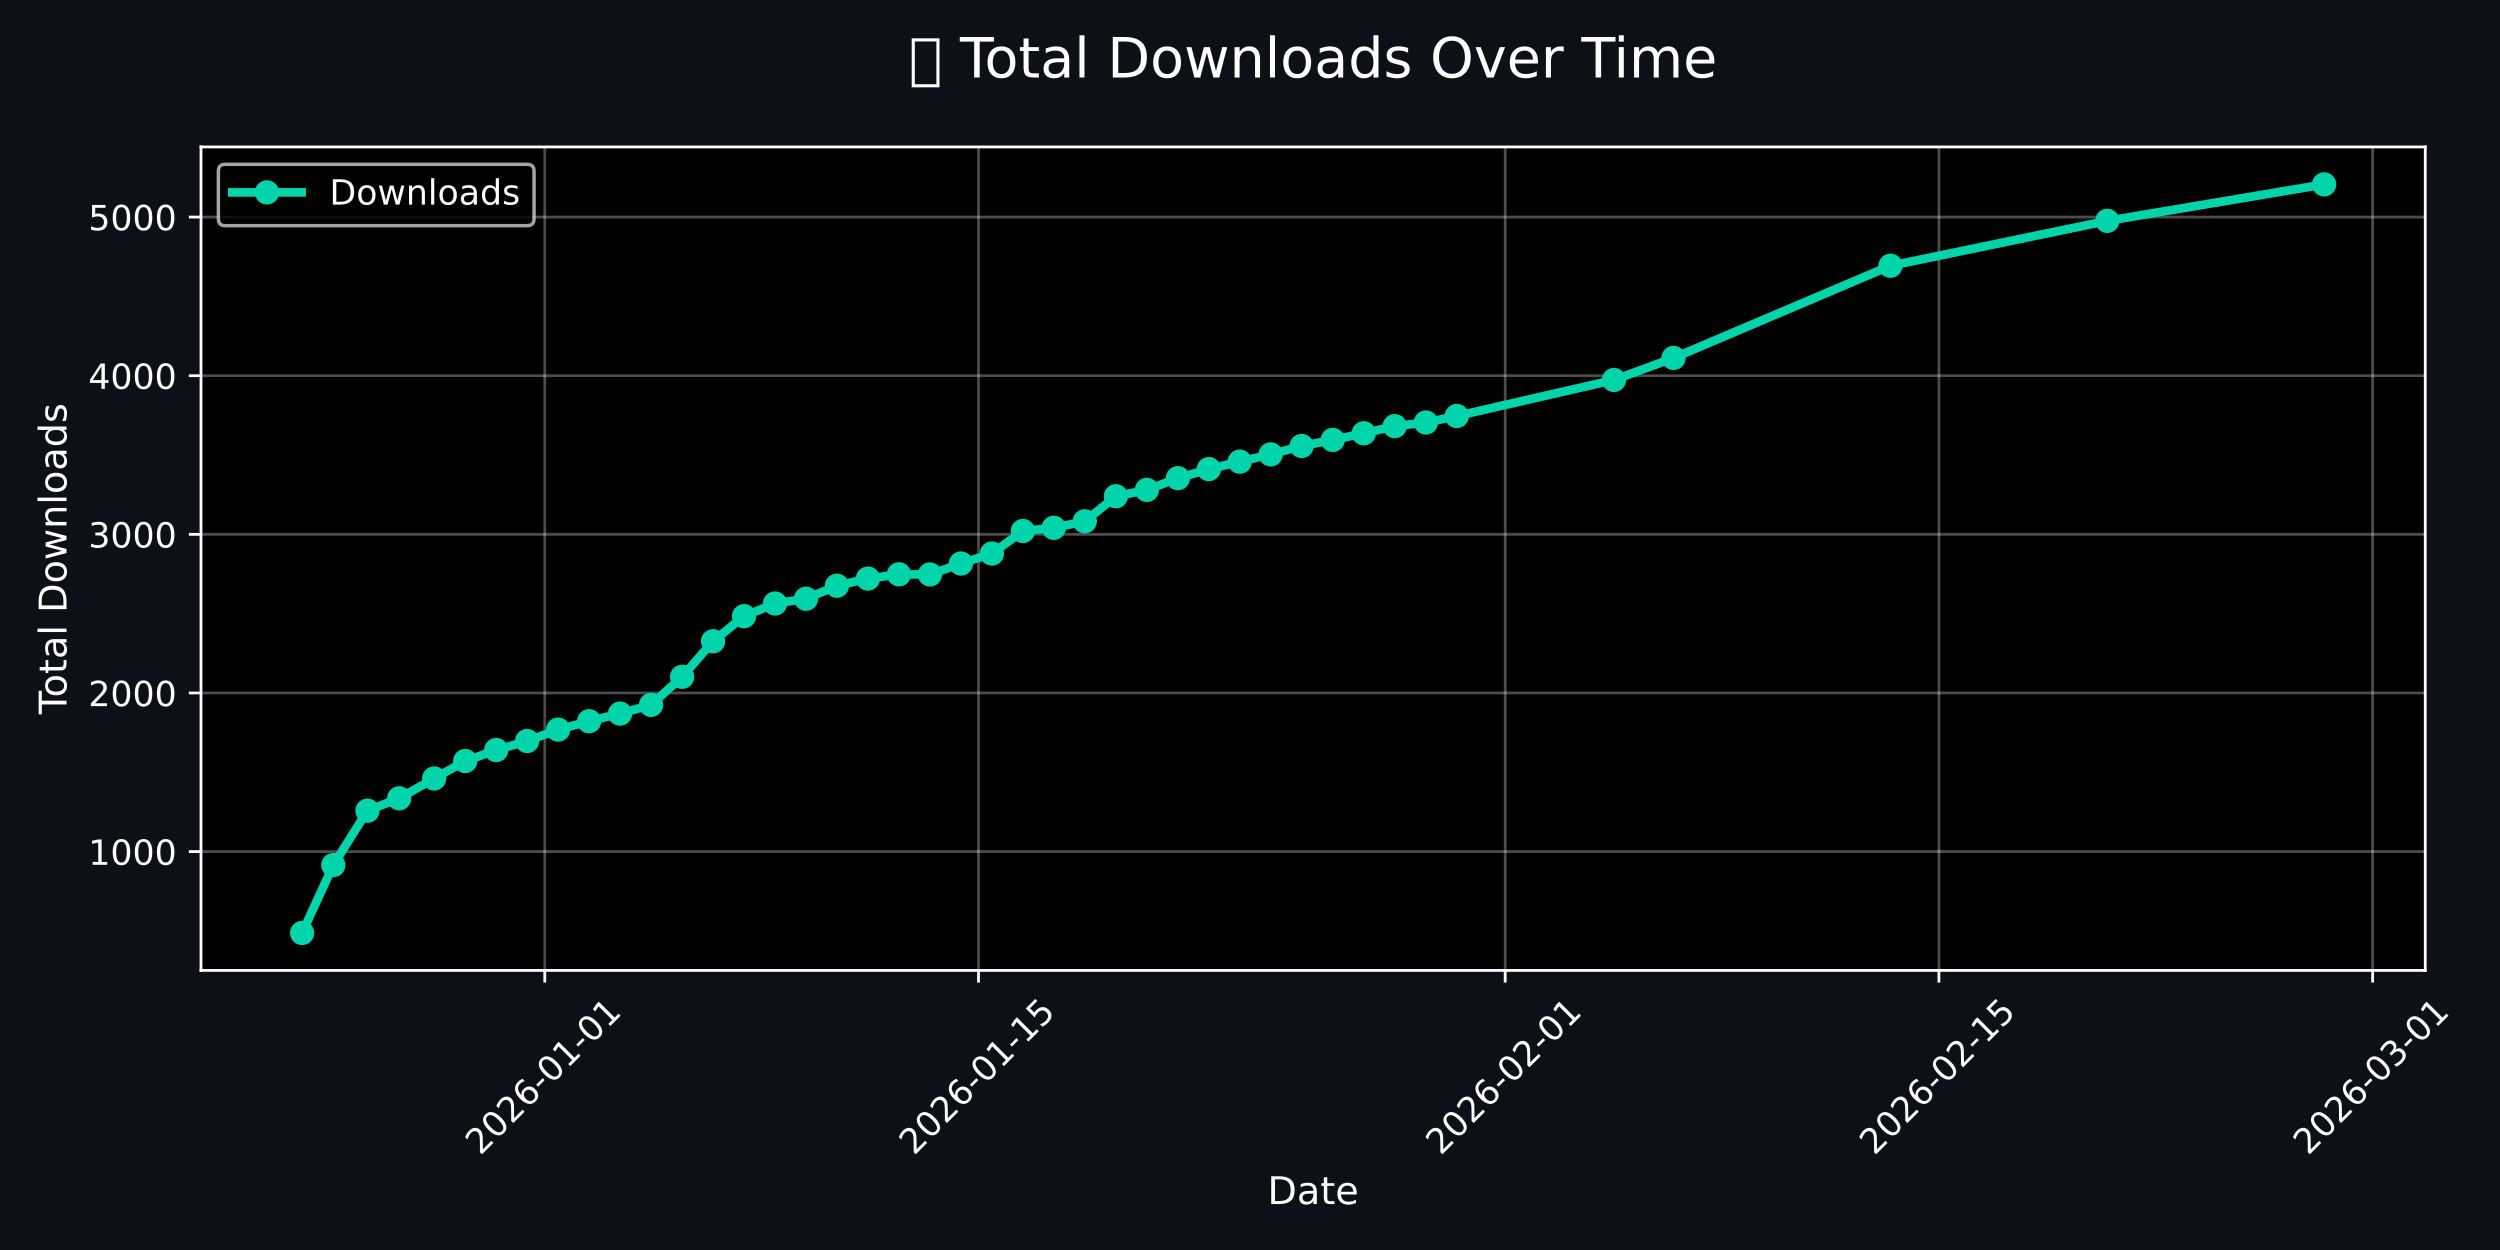
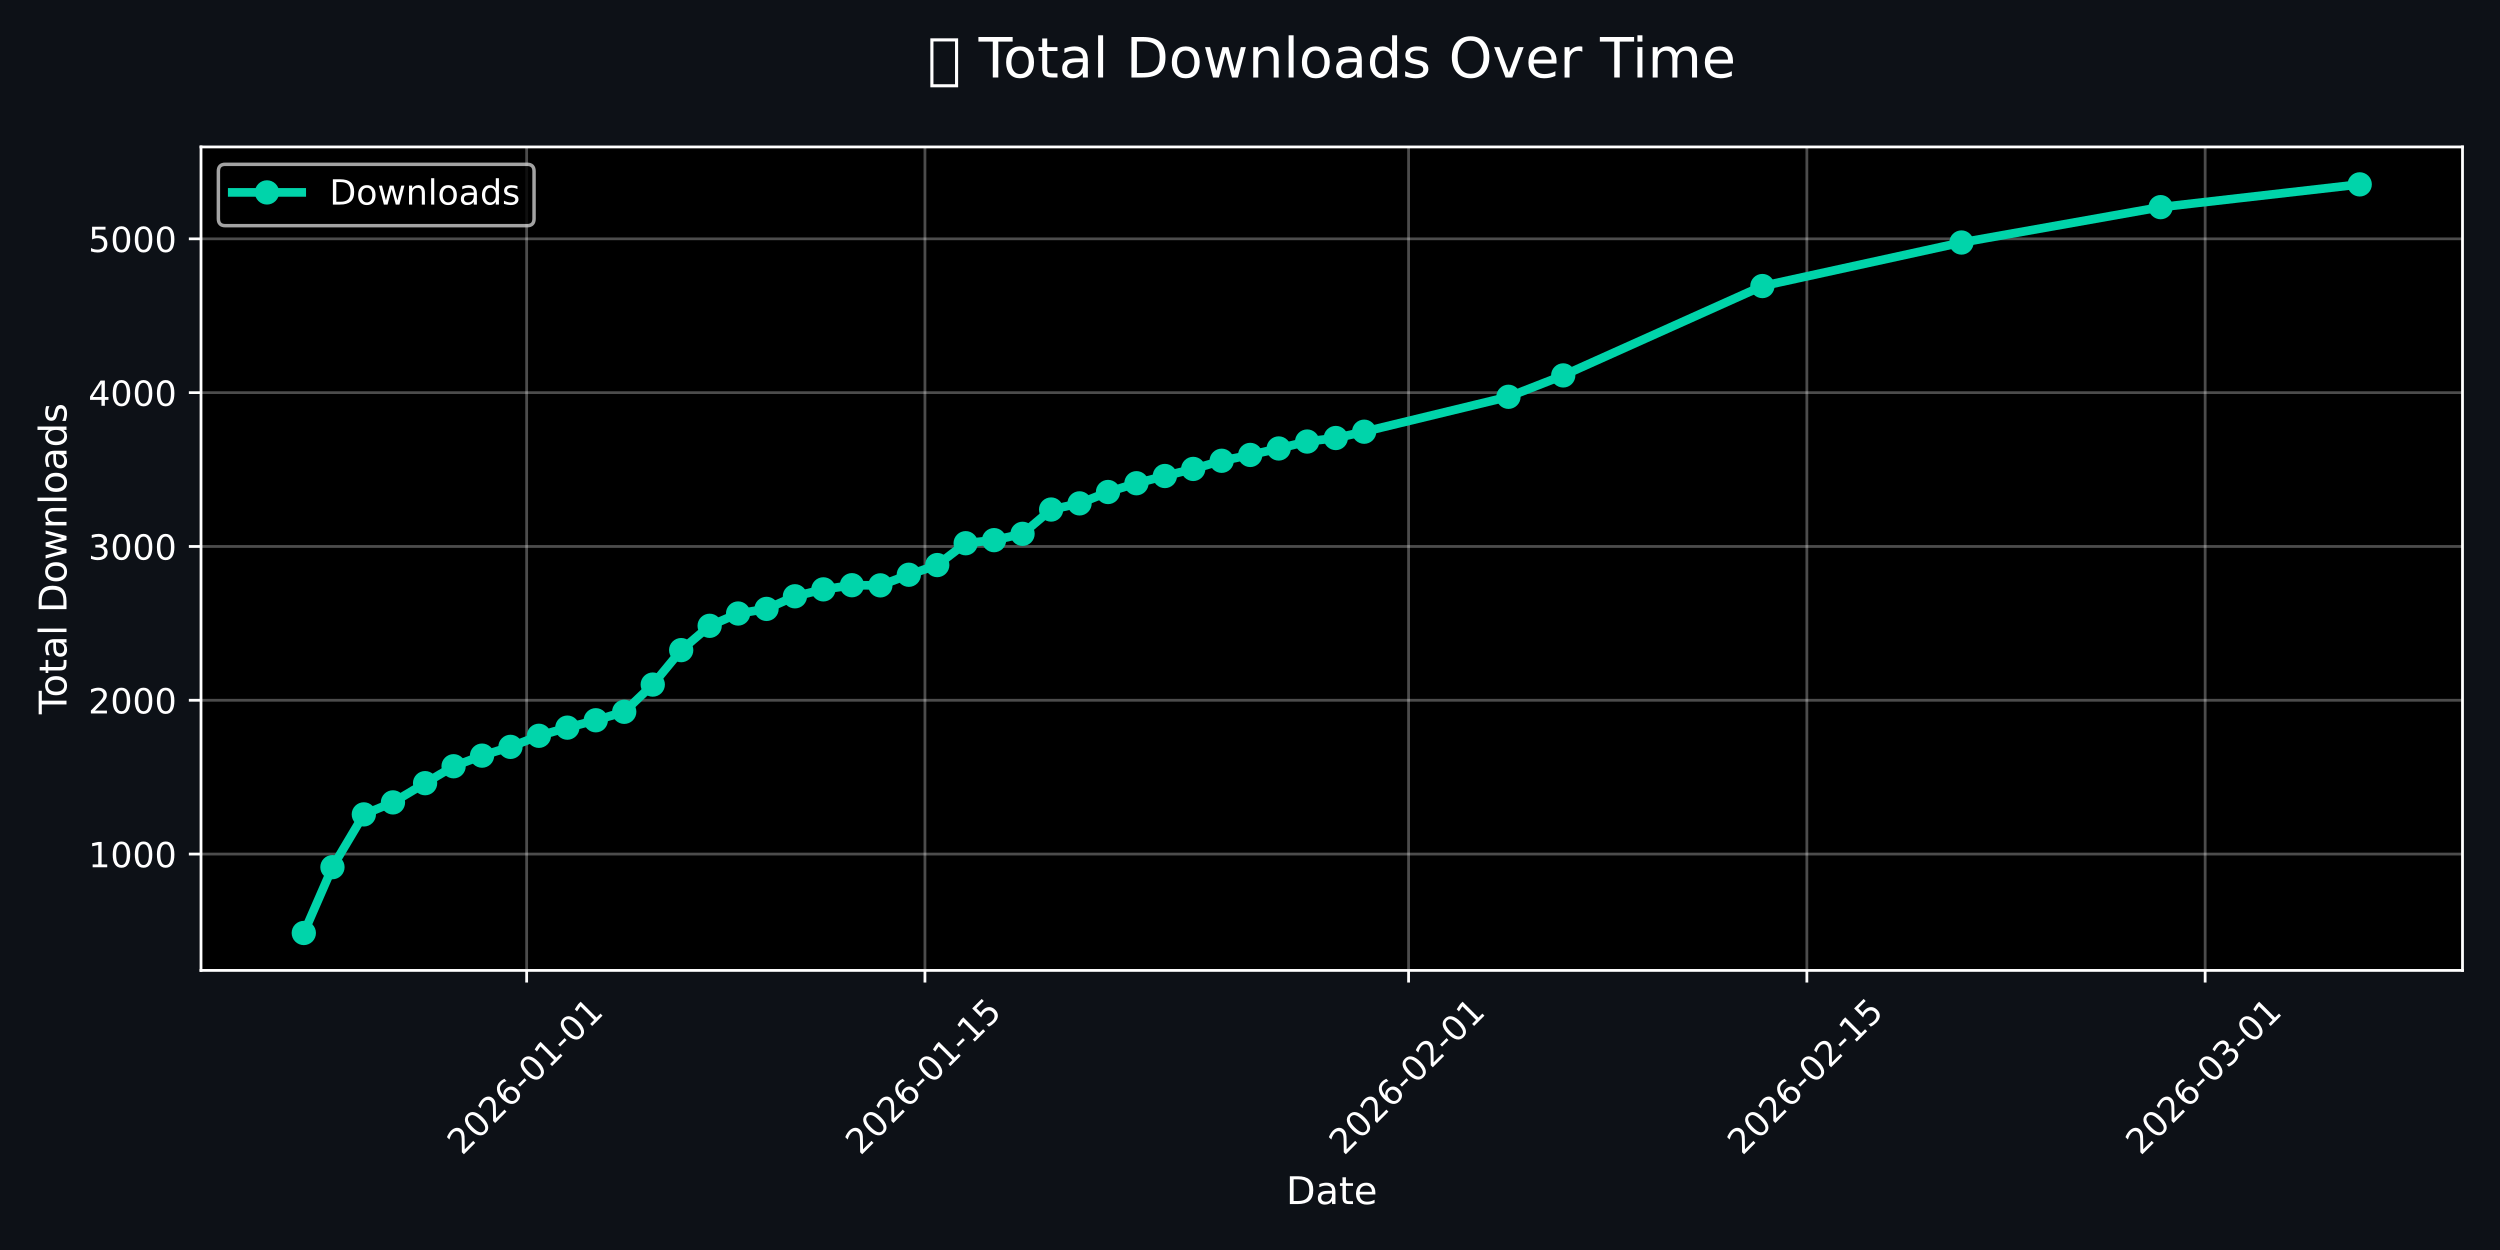
<svg xmlns="http://www.w3.org/2000/svg" xmlns:xlink="http://www.w3.org/1999/xlink" width="720pt" height="360pt" viewBox="0 0 720 360" version="1.1">
  <defs>
    <style type="text/css">*{stroke-linejoin: round; stroke-linecap: butt}</style>
  </defs>
  <g id="figure_1">
    <g id="patch_1">
      <path d="M 0 360  L 720 360  L 720 0  L 0 0  z " style="fill: #0d1117" />
    </g>
    <g id="axes_1">
      <g id="patch_2">
-         <path d="M 57.89 279.479  L 698.47 279.479  L 698.47 42.32  L 57.89 42.32  z " />
+         <path d="M 57.89 279.479  L 709.2 279.479  L 709.2 42.32  L 57.89 42.32  z " />
      </g>
      <g id="matplotlib.axis_1">
        <g id="xtick_1">
          <g id="line2d_1">
-             <path d="M 156.899 279.479  L 156.899 42.32  " clip-path="url(#pe35c371f2a)" style="fill: none; stroke: #ffffff; stroke-opacity: 0.3; stroke-width: 0.8; stroke-linecap: square" />
+             <path d="M 151.676 279.479  L 151.676 42.32  " clip-path="url(#pa7620acac0)" style="fill: none; stroke: #ffffff; stroke-opacity: 0.3; stroke-width: 0.8; stroke-linecap: square" />
          </g>
          <g id="line2d_2">
            <defs>
-               <path id="m2162bae6ae" d="M 0 0  L 0 3.5  " style="stroke: #ffffff; stroke-width: 0.8" />
+               <path id="m3c78e96a6d" d="M 0 0  L 0 3.5  " style="stroke: #ffffff; stroke-width: 0.8" />
            </defs>
            <g>
-               <use xlink:href="#m2162bae6ae" x="156.899" y="279.479" style="fill: #ffffff; stroke: #ffffff; stroke-width: 0.8" />
+               <use xlink:href="#m3c78e96a6d" x="151.676" y="279.479" style="fill: #ffffff; stroke: #ffffff; stroke-width: 0.8" />
            </g>
          </g>
          <g id="text_1">
-             <g style="fill: #ffffff" transform="translate(138.3033 332.9462) rotate(-45) scale(0.1 -0.1)">
+             <g style="fill: #ffffff" transform="translate(133.0804 332.9462) rotate(-45) scale(0.1 -0.1)">
              <defs>
                <path id="DejaVuSans-32" d="M 1228 531  L 3431 531  L 3431 0  L 469 0  L 469 531  Q 828 903 1448 1529  Q 2069 2156 2228 2338  Q 2531 2678 2651 2914  Q 2772 3150 2772 3378  Q 2772 3750 2511 3984  Q 2250 4219 1831 4219  Q 1534 4219 1204 4116  Q 875 4013 500 3803  L 500 4441  Q 881 4594 1212 4672  Q 1544 4750 1819 4750  Q 2544 4750 2975 4387  Q 3406 4025 3406 3419  Q 3406 3131 3298 2873  Q 3191 2616 2906 2266  Q 2828 2175 2409 1742  Q 1991 1309 1228 531  z " transform="scale(0.015625)" />
                <path id="DejaVuSans-30" d="M 2034 4250  Q 1547 4250 1301 3770  Q 1056 3291 1056 2328  Q 1056 1369 1301 889  Q 1547 409 2034 409  Q 2525 409 2770 889  Q 3016 1369 3016 2328  Q 3016 3291 2770 3770  Q 2525 4250 2034 4250  z M 2034 4750  Q 2819 4750 3233 4129  Q 3647 3509 3647 2328  Q 3647 1150 3233 529  Q 2819 -91 2034 -91  Q 1250 -91 836 529  Q 422 1150 422 2328  Q 422 3509 836 4129  Q 1250 4750 2034 4750  z " transform="scale(0.015625)" />
                <path id="DejaVuSans-36" d="M 2113 2584  Q 1688 2584 1439 2293  Q 1191 2003 1191 1497  Q 1191 994 1439 701  Q 1688 409 2113 409  Q 2538 409 2786 701  Q 3034 994 3034 1497  Q 3034 2003 2786 2293  Q 2538 2584 2113 2584  z M 3366 4563  L 3366 3988  Q 3128 4100 2886 4159  Q 2644 4219 2406 4219  Q 1781 4219 1451 3797  Q 1122 3375 1075 2522  Q 1259 2794 1537 2939  Q 1816 3084 2150 3084  Q 2853 3084 3261 2657  Q 3669 2231 3669 1497  Q 3669 778 3244 343  Q 2819 -91 2113 -91  Q 1303 -91 875 529  Q 447 1150 447 2328  Q 447 3434 972 4092  Q 1497 4750 2381 4750  Q 2619 4750 2861 4703  Q 3103 4656 3366 4563  z " transform="scale(0.015625)" />
                <path id="DejaVuSans-2d" d="M 313 2009  L 1997 2009  L 1997 1497  L 313 1497  L 313 2009  z " transform="scale(0.015625)" />
                <path id="DejaVuSans-31" d="M 794 531  L 1825 531  L 1825 4091  L 703 3866  L 703 4441  L 1819 4666  L 2450 4666  L 2450 531  L 3481 531  L 3481 0  L 794 0  L 794 531  z " transform="scale(0.015625)" />
              </defs>
              <use xlink:href="#DejaVuSans-32" />
              <use xlink:href="#DejaVuSans-30" transform="translate(63.62305 0)" />
              <use xlink:href="#DejaVuSans-32" transform="translate(127.2461 0)" />
              <use xlink:href="#DejaVuSans-36" transform="translate(190.8691 0)" />
              <use xlink:href="#DejaVuSans-2d" transform="translate(254.4922 0)" />
              <use xlink:href="#DejaVuSans-30" transform="translate(290.5762 0)" />
              <use xlink:href="#DejaVuSans-31" transform="translate(354.1992 0)" />
              <use xlink:href="#DejaVuSans-2d" transform="translate(417.8223 0)" />
              <use xlink:href="#DejaVuSans-30" transform="translate(453.9062 0)" />
              <use xlink:href="#DejaVuSans-31" transform="translate(517.5293 0)" />
            </g>
          </g>
        </g>
        <g id="xtick_2">
          <g id="line2d_3">
-             <path d="M 281.812 279.479  L 281.812 42.32  " clip-path="url(#pe35c371f2a)" style="fill: none; stroke: #ffffff; stroke-opacity: 0.3; stroke-width: 0.8; stroke-linecap: square" />
+             <path d="M 266.383 279.479  L 266.383 42.32  " clip-path="url(#pa7620acac0)" style="fill: none; stroke: #ffffff; stroke-opacity: 0.3; stroke-width: 0.8; stroke-linecap: square" />
          </g>
          <g id="line2d_4">
            <g>
-               <use xlink:href="#m2162bae6ae" x="281.812" y="279.479" style="fill: #ffffff; stroke: #ffffff; stroke-width: 0.8" />
+               <use xlink:href="#m3c78e96a6d" x="266.383" y="279.479" style="fill: #ffffff; stroke: #ffffff; stroke-width: 0.8" />
            </g>
          </g>
          <g id="text_2">
-             <g style="fill: #ffffff" transform="translate(263.2163 332.9462) rotate(-45) scale(0.1 -0.1)">
+             <g style="fill: #ffffff" transform="translate(247.7872 332.9462) rotate(-45) scale(0.1 -0.1)">
              <defs>
                <path id="DejaVuSans-35" d="M 691 4666  L 3169 4666  L 3169 4134  L 1269 4134  L 1269 2991  Q 1406 3038 1543 3061  Q 1681 3084 1819 3084  Q 2600 3084 3056 2656  Q 3513 2228 3513 1497  Q 3513 744 3044 326  Q 2575 -91 1722 -91  Q 1428 -91 1123 -41  Q 819 9 494 109  L 494 744  Q 775 591 1075 516  Q 1375 441 1709 441  Q 2250 441 2565 725  Q 2881 1009 2881 1497  Q 2881 1984 2565 2268  Q 2250 2553 1709 2553  Q 1456 2553 1204 2497  Q 953 2441 691 2322  L 691 4666  z " transform="scale(0.015625)" />
              </defs>
              <use xlink:href="#DejaVuSans-32" />
              <use xlink:href="#DejaVuSans-30" transform="translate(63.62305 0)" />
              <use xlink:href="#DejaVuSans-32" transform="translate(127.2461 0)" />
              <use xlink:href="#DejaVuSans-36" transform="translate(190.8691 0)" />
              <use xlink:href="#DejaVuSans-2d" transform="translate(254.4922 0)" />
              <use xlink:href="#DejaVuSans-30" transform="translate(290.5762 0)" />
              <use xlink:href="#DejaVuSans-31" transform="translate(354.1992 0)" />
              <use xlink:href="#DejaVuSans-2d" transform="translate(417.8223 0)" />
              <use xlink:href="#DejaVuSans-31" transform="translate(453.9062 0)" />
              <use xlink:href="#DejaVuSans-35" transform="translate(517.5293 0)" />
            </g>
          </g>
        </g>
        <g id="xtick_3">
          <g id="line2d_5">
-             <path d="M 433.492 279.479  L 433.492 42.32  " clip-path="url(#pe35c371f2a)" style="fill: none; stroke: #ffffff; stroke-opacity: 0.3; stroke-width: 0.8; stroke-linecap: square" />
+             <path d="M 405.67 279.479  L 405.67 42.32  " clip-path="url(#pa7620acac0)" style="fill: none; stroke: #ffffff; stroke-opacity: 0.3; stroke-width: 0.8; stroke-linecap: square" />
          </g>
          <g id="line2d_6">
            <g>
-               <use xlink:href="#m2162bae6ae" x="433.492" y="279.479" style="fill: #ffffff; stroke: #ffffff; stroke-width: 0.8" />
+               <use xlink:href="#m3c78e96a6d" x="405.67" y="279.479" style="fill: #ffffff; stroke: #ffffff; stroke-width: 0.8" />
            </g>
          </g>
          <g id="text_3">
-             <g style="fill: #ffffff" transform="translate(414.8964 332.9462) rotate(-45) scale(0.1 -0.1)">
+             <g style="fill: #ffffff" transform="translate(387.0741 332.9462) rotate(-45) scale(0.1 -0.1)">
              <use xlink:href="#DejaVuSans-32" />
              <use xlink:href="#DejaVuSans-30" transform="translate(63.62305 0)" />
              <use xlink:href="#DejaVuSans-32" transform="translate(127.2461 0)" />
              <use xlink:href="#DejaVuSans-36" transform="translate(190.8691 0)" />
              <use xlink:href="#DejaVuSans-2d" transform="translate(254.4922 0)" />
              <use xlink:href="#DejaVuSans-30" transform="translate(290.5762 0)" />
              <use xlink:href="#DejaVuSans-32" transform="translate(354.1992 0)" />
              <use xlink:href="#DejaVuSans-2d" transform="translate(417.8223 0)" />
              <use xlink:href="#DejaVuSans-30" transform="translate(453.9062 0)" />
              <use xlink:href="#DejaVuSans-31" transform="translate(517.5293 0)" />
            </g>
          </g>
        </g>
        <g id="xtick_4">
          <g id="line2d_7">
-             <path d="M 558.405 279.479  L 558.405 42.32  " clip-path="url(#pe35c371f2a)" style="fill: none; stroke: #ffffff; stroke-opacity: 0.3; stroke-width: 0.8; stroke-linecap: square" />
+             <path d="M 520.377 279.479  L 520.377 42.32  " clip-path="url(#pa7620acac0)" style="fill: none; stroke: #ffffff; stroke-opacity: 0.3; stroke-width: 0.8; stroke-linecap: square" />
          </g>
          <g id="line2d_8">
            <g>
-               <use xlink:href="#m2162bae6ae" x="558.405" y="279.479" style="fill: #ffffff; stroke: #ffffff; stroke-width: 0.8" />
+               <use xlink:href="#m3c78e96a6d" x="520.377" y="279.479" style="fill: #ffffff; stroke: #ffffff; stroke-width: 0.8" />
            </g>
          </g>
          <g id="text_4">
-             <g style="fill: #ffffff" transform="translate(539.8095 332.9462) rotate(-45) scale(0.1 -0.1)">
+             <g style="fill: #ffffff" transform="translate(501.7809 332.9462) rotate(-45) scale(0.1 -0.1)">
              <use xlink:href="#DejaVuSans-32" />
              <use xlink:href="#DejaVuSans-30" transform="translate(63.62305 0)" />
              <use xlink:href="#DejaVuSans-32" transform="translate(127.2461 0)" />
              <use xlink:href="#DejaVuSans-36" transform="translate(190.8691 0)" />
              <use xlink:href="#DejaVuSans-2d" transform="translate(254.4922 0)" />
              <use xlink:href="#DejaVuSans-30" transform="translate(290.5762 0)" />
              <use xlink:href="#DejaVuSans-32" transform="translate(354.1992 0)" />
              <use xlink:href="#DejaVuSans-2d" transform="translate(417.8223 0)" />
              <use xlink:href="#DejaVuSans-31" transform="translate(453.9062 0)" />
              <use xlink:href="#DejaVuSans-35" transform="translate(517.5293 0)" />
            </g>
          </g>
        </g>
        <g id="xtick_5">
          <g id="line2d_9">
-             <path d="M 683.318 279.479  L 683.318 42.32  " clip-path="url(#pe35c371f2a)" style="fill: none; stroke: #ffffff; stroke-opacity: 0.3; stroke-width: 0.8; stroke-linecap: square" />
+             <path d="M 635.084 279.479  L 635.084 42.32  " clip-path="url(#pa7620acac0)" style="fill: none; stroke: #ffffff; stroke-opacity: 0.3; stroke-width: 0.8; stroke-linecap: square" />
          </g>
          <g id="line2d_10">
            <g>
-               <use xlink:href="#m2162bae6ae" x="683.318" y="279.479" style="fill: #ffffff; stroke: #ffffff; stroke-width: 0.8" />
+               <use xlink:href="#m3c78e96a6d" x="635.084" y="279.479" style="fill: #ffffff; stroke: #ffffff; stroke-width: 0.8" />
            </g>
          </g>
          <g id="text_5">
-             <g style="fill: #ffffff" transform="translate(664.7225 332.9462) rotate(-45) scale(0.1 -0.1)">
+             <g style="fill: #ffffff" transform="translate(616.4877 332.9462) rotate(-45) scale(0.1 -0.1)">
              <defs>
                <path id="DejaVuSans-33" d="M 2597 2516  Q 3050 2419 3304 2112  Q 3559 1806 3559 1356  Q 3559 666 3084 287  Q 2609 -91 1734 -91  Q 1441 -91 1130 -33  Q 819 25 488 141  L 488 750  Q 750 597 1062 519  Q 1375 441 1716 441  Q 2309 441 2620 675  Q 2931 909 2931 1356  Q 2931 1769 2642 2001  Q 2353 2234 1838 2234  L 1294 2234  L 1294 2753  L 1863 2753  Q 2328 2753 2575 2939  Q 2822 3125 2822 3475  Q 2822 3834 2567 4026  Q 2313 4219 1838 4219  Q 1578 4219 1281 4162  Q 984 4106 628 3988  L 628 4550  Q 988 4650 1302 4700  Q 1616 4750 1894 4750  Q 2613 4750 3031 4423  Q 3450 4097 3450 3541  Q 3450 3153 3228 2886  Q 3006 2619 2597 2516  z " transform="scale(0.015625)" />
              </defs>
              <use xlink:href="#DejaVuSans-32" />
              <use xlink:href="#DejaVuSans-30" transform="translate(63.62305 0)" />
              <use xlink:href="#DejaVuSans-32" transform="translate(127.2461 0)" />
              <use xlink:href="#DejaVuSans-36" transform="translate(190.8691 0)" />
              <use xlink:href="#DejaVuSans-2d" transform="translate(254.4922 0)" />
              <use xlink:href="#DejaVuSans-30" transform="translate(290.5762 0)" />
              <use xlink:href="#DejaVuSans-33" transform="translate(354.1992 0)" />
              <use xlink:href="#DejaVuSans-2d" transform="translate(417.8223 0)" />
              <use xlink:href="#DejaVuSans-30" transform="translate(453.9062 0)" />
              <use xlink:href="#DejaVuSans-31" transform="translate(517.5293 0)" />
            </g>
          </g>
        </g>
        <g id="text_6">
-           <g style="fill: #ffffff" transform="translate(365.0339 346.7751) scale(0.11 -0.11)">
+           <g style="fill: #ffffff" transform="translate(370.3991 346.7751) scale(0.11 -0.11)">
            <defs>
              <path id="DejaVuSans-44" d="M 1259 4147  L 1259 519  L 2022 519  Q 2988 519 3436 956  Q 3884 1394 3884 2338  Q 3884 3275 3436 3711  Q 2988 4147 2022 4147  L 1259 4147  z M 628 4666  L 1925 4666  Q 3281 4666 3915 4102  Q 4550 3538 4550 2338  Q 4550 1131 3912 565  Q 3275 0 1925 0  L 628 0  L 628 4666  z " transform="scale(0.015625)" />
              <path id="DejaVuSans-61" d="M 2194 1759  Q 1497 1759 1228 1600  Q 959 1441 959 1056  Q 959 750 1161 570  Q 1363 391 1709 391  Q 2188 391 2477 730  Q 2766 1069 2766 1631  L 2766 1759  L 2194 1759  z M 3341 1997  L 3341 0  L 2766 0  L 2766 531  Q 2569 213 2275 61  Q 1981 -91 1556 -91  Q 1019 -91 701 211  Q 384 513 384 1019  Q 384 1609 779 1909  Q 1175 2209 1959 2209  L 2766 2209  L 2766 2266  Q 2766 2663 2505 2880  Q 2244 3097 1772 3097  Q 1472 3097 1187 3025  Q 903 2953 641 2809  L 641 3341  Q 956 3463 1253 3523  Q 1550 3584 1831 3584  Q 2591 3584 2966 3190  Q 3341 2797 3341 1997  z " transform="scale(0.015625)" />
              <path id="DejaVuSans-74" d="M 1172 4494  L 1172 3500  L 2356 3500  L 2356 3053  L 1172 3053  L 1172 1153  Q 1172 725 1289 603  Q 1406 481 1766 481  L 2356 481  L 2356 0  L 1766 0  Q 1100 0 847 248  Q 594 497 594 1153  L 594 3053  L 172 3053  L 172 3500  L 594 3500  L 594 4494  L 1172 4494  z " transform="scale(0.015625)" />
              <path id="DejaVuSans-65" d="M 3597 1894  L 3597 1613  L 953 1613  Q 991 1019 1311 708  Q 1631 397 2203 397  Q 2534 397 2845 478  Q 3156 559 3463 722  L 3463 178  Q 3153 47 2828 -22  Q 2503 -91 2169 -91  Q 1331 -91 842 396  Q 353 884 353 1716  Q 353 2575 817 3079  Q 1281 3584 2069 3584  Q 2775 3584 3186 3129  Q 3597 2675 3597 1894  z M 3022 2063  Q 3016 2534 2758 2815  Q 2500 3097 2075 3097  Q 1594 3097 1305 2825  Q 1016 2553 972 2059  L 3022 2063  z " transform="scale(0.015625)" />
            </defs>
            <use xlink:href="#DejaVuSans-44" />
            <use xlink:href="#DejaVuSans-61" transform="translate(77.00195 0)" />
            <use xlink:href="#DejaVuSans-74" transform="translate(138.2812 0)" />
            <use xlink:href="#DejaVuSans-65" transform="translate(177.4902 0)" />
          </g>
        </g>
      </g>
      <g id="matplotlib.axis_2">
        <g id="ytick_1">
          <g id="line2d_11">
-             <path d="M 57.89 245.262  L 698.47 245.262  " clip-path="url(#pe35c371f2a)" style="fill: none; stroke: #ffffff; stroke-opacity: 0.3; stroke-width: 0.8; stroke-linecap: square" />
+             <path d="M 57.89 245.974  L 709.2 245.974  " clip-path="url(#pa7620acac0)" style="fill: none; stroke: #ffffff; stroke-opacity: 0.3; stroke-width: 0.8; stroke-linecap: square" />
          </g>
          <g id="line2d_12">
            <defs>
-               <path id="me3b42b97cd" d="M 0 0  L -3.5 0  " style="stroke: #ffffff; stroke-width: 0.8" />
+               <path id="mefb69987c8" d="M 0 0  L -3.5 0  " style="stroke: #ffffff; stroke-width: 0.8" />
            </defs>
            <g>
-               <use xlink:href="#me3b42b97cd" x="57.89" y="245.262" style="fill: #ffffff; stroke: #ffffff; stroke-width: 0.8" />
+               <use xlink:href="#mefb69987c8" x="57.89" y="245.974" style="fill: #ffffff; stroke: #ffffff; stroke-width: 0.8" />
            </g>
          </g>
          <g id="text_7">
-             <g style="fill: #ffffff" transform="translate(25.44 249.0609) scale(0.1 -0.1)">
+             <g style="fill: #ffffff" transform="translate(25.44 249.7736) scale(0.1 -0.1)">
              <use xlink:href="#DejaVuSans-31" />
              <use xlink:href="#DejaVuSans-30" transform="translate(63.62305 0)" />
              <use xlink:href="#DejaVuSans-30" transform="translate(127.2461 0)" />
              <use xlink:href="#DejaVuSans-30" transform="translate(190.8691 0)" />
            </g>
          </g>
        </g>
        <g id="ytick_2">
          <g id="line2d_13">
-             <path d="M 57.89 199.574  L 698.47 199.574  " clip-path="url(#pe35c371f2a)" style="fill: none; stroke: #ffffff; stroke-opacity: 0.3; stroke-width: 0.8; stroke-linecap: square" />
+             <path d="M 57.89 201.676  L 709.2 201.676  " clip-path="url(#pa7620acac0)" style="fill: none; stroke: #ffffff; stroke-opacity: 0.3; stroke-width: 0.8; stroke-linecap: square" />
          </g>
          <g id="line2d_14">
            <g>
-               <use xlink:href="#me3b42b97cd" x="57.89" y="199.574" style="fill: #ffffff; stroke: #ffffff; stroke-width: 0.8" />
+               <use xlink:href="#mefb69987c8" x="57.89" y="201.676" style="fill: #ffffff; stroke: #ffffff; stroke-width: 0.8" />
            </g>
          </g>
          <g id="text_8">
-             <g style="fill: #ffffff" transform="translate(25.44 203.3734) scale(0.1 -0.1)">
+             <g style="fill: #ffffff" transform="translate(25.44 205.4754) scale(0.1 -0.1)">
              <use xlink:href="#DejaVuSans-32" />
              <use xlink:href="#DejaVuSans-30" transform="translate(63.62305 0)" />
              <use xlink:href="#DejaVuSans-30" transform="translate(127.2461 0)" />
              <use xlink:href="#DejaVuSans-30" transform="translate(190.8691 0)" />
            </g>
          </g>
        </g>
        <g id="ytick_3">
          <g id="line2d_15">
-             <path d="M 57.89 153.887  L 698.47 153.887  " clip-path="url(#pe35c371f2a)" style="fill: none; stroke: #ffffff; stroke-opacity: 0.3; stroke-width: 0.8; stroke-linecap: square" />
+             <path d="M 57.89 157.378  L 709.2 157.378  " clip-path="url(#pa7620acac0)" style="fill: none; stroke: #ffffff; stroke-opacity: 0.3; stroke-width: 0.8; stroke-linecap: square" />
          </g>
          <g id="line2d_16">
            <g>
-               <use xlink:href="#me3b42b97cd" x="57.89" y="153.887" style="fill: #ffffff; stroke: #ffffff; stroke-width: 0.8" />
+               <use xlink:href="#mefb69987c8" x="57.89" y="157.378" style="fill: #ffffff; stroke: #ffffff; stroke-width: 0.8" />
            </g>
          </g>
          <g id="text_9">
-             <g style="fill: #ffffff" transform="translate(25.44 157.6859) scale(0.1 -0.1)">
+             <g style="fill: #ffffff" transform="translate(25.44 161.1772) scale(0.1 -0.1)">
              <use xlink:href="#DejaVuSans-33" />
              <use xlink:href="#DejaVuSans-30" transform="translate(63.62305 0)" />
              <use xlink:href="#DejaVuSans-30" transform="translate(127.2461 0)" />
              <use xlink:href="#DejaVuSans-30" transform="translate(190.8691 0)" />
            </g>
          </g>
        </g>
        <g id="ytick_4">
          <g id="line2d_17">
-             <path d="M 57.89 108.199  L 698.47 108.199  " clip-path="url(#pe35c371f2a)" style="fill: none; stroke: #ffffff; stroke-opacity: 0.3; stroke-width: 0.8; stroke-linecap: square" />
+             <path d="M 57.89 113.08  L 709.2 113.08  " clip-path="url(#pa7620acac0)" style="fill: none; stroke: #ffffff; stroke-opacity: 0.3; stroke-width: 0.8; stroke-linecap: square" />
          </g>
          <g id="line2d_18">
            <g>
-               <use xlink:href="#me3b42b97cd" x="57.89" y="108.199" style="fill: #ffffff; stroke: #ffffff; stroke-width: 0.8" />
+               <use xlink:href="#mefb69987c8" x="57.89" y="113.08" style="fill: #ffffff; stroke: #ffffff; stroke-width: 0.8" />
            </g>
          </g>
          <g id="text_10">
-             <g style="fill: #ffffff" transform="translate(25.44 111.9983) scale(0.1 -0.1)">
+             <g style="fill: #ffffff" transform="translate(25.44 116.879) scale(0.1 -0.1)">
              <defs>
                <path id="DejaVuSans-34" d="M 2419 4116  L 825 1625  L 2419 1625  L 2419 4116  z M 2253 4666  L 3047 4666  L 3047 1625  L 3713 1625  L 3713 1100  L 3047 1100  L 3047 0  L 2419 0  L 2419 1100  L 313 1100  L 313 1709  L 2253 4666  z " transform="scale(0.015625)" />
              </defs>
              <use xlink:href="#DejaVuSans-34" />
              <use xlink:href="#DejaVuSans-30" transform="translate(63.62305 0)" />
              <use xlink:href="#DejaVuSans-30" transform="translate(127.2461 0)" />
              <use xlink:href="#DejaVuSans-30" transform="translate(190.8691 0)" />
            </g>
          </g>
        </g>
        <g id="ytick_5">
          <g id="line2d_19">
-             <path d="M 57.89 62.512  L 698.47 62.512  " clip-path="url(#pe35c371f2a)" style="fill: none; stroke: #ffffff; stroke-opacity: 0.3; stroke-width: 0.8; stroke-linecap: square" />
+             <path d="M 57.89 68.782  L 709.2 68.782  " clip-path="url(#pa7620acac0)" style="fill: none; stroke: #ffffff; stroke-opacity: 0.3; stroke-width: 0.8; stroke-linecap: square" />
          </g>
          <g id="line2d_20">
            <g>
-               <use xlink:href="#me3b42b97cd" x="57.89" y="62.512" style="fill: #ffffff; stroke: #ffffff; stroke-width: 0.8" />
+               <use xlink:href="#mefb69987c8" x="57.89" y="68.782" style="fill: #ffffff; stroke: #ffffff; stroke-width: 0.8" />
            </g>
          </g>
          <g id="text_11">
-             <g style="fill: #ffffff" transform="translate(25.44 66.31082) scale(0.1 -0.1)">
+             <g style="fill: #ffffff" transform="translate(25.44 72.58076) scale(0.1 -0.1)">
              <use xlink:href="#DejaVuSans-35" />
              <use xlink:href="#DejaVuSans-30" transform="translate(63.62305 0)" />
              <use xlink:href="#DejaVuSans-30" transform="translate(127.2461 0)" />
              <use xlink:href="#DejaVuSans-30" transform="translate(190.8691 0)" />
            </g>
          </g>
        </g>
        <g id="text_12">
          <g style="fill: #ffffff" transform="translate(19.15234 205.6963) rotate(-90) scale(0.11 -0.11)">
            <defs>
              <path id="DejaVuSans-54" d="M -19 4666  L 3928 4666  L 3928 4134  L 2272 4134  L 2272 0  L 1638 0  L 1638 4134  L -19 4134  L -19 4666  z " transform="scale(0.015625)" />
              <path id="DejaVuSans-6f" d="M 1959 3097  Q 1497 3097 1228 2736  Q 959 2375 959 1747  Q 959 1119 1226 758  Q 1494 397 1959 397  Q 2419 397 2687 759  Q 2956 1122 2956 1747  Q 2956 2369 2687 2733  Q 2419 3097 1959 3097  z M 1959 3584  Q 2709 3584 3137 3096  Q 3566 2609 3566 1747  Q 3566 888 3137 398  Q 2709 -91 1959 -91  Q 1206 -91 779 398  Q 353 888 353 1747  Q 353 2609 779 3096  Q 1206 3584 1959 3584  z " transform="scale(0.015625)" />
              <path id="DejaVuSans-6c" d="M 603 4863  L 1178 4863  L 1178 0  L 603 0  L 603 4863  z " transform="scale(0.015625)" />
              <path id="DejaVuSans-20" transform="scale(0.015625)" />
              <path id="DejaVuSans-77" d="M 269 3500  L 844 3500  L 1563 769  L 2278 3500  L 2956 3500  L 3675 769  L 4391 3500  L 4966 3500  L 4050 0  L 3372 0  L 2619 2869  L 1863 0  L 1184 0  L 269 3500  z " transform="scale(0.015625)" />
              <path id="DejaVuSans-6e" d="M 3513 2113  L 3513 0  L 2938 0  L 2938 2094  Q 2938 2591 2744 2837  Q 2550 3084 2163 3084  Q 1697 3084 1428 2787  Q 1159 2491 1159 1978  L 1159 0  L 581 0  L 581 3500  L 1159 3500  L 1159 2956  Q 1366 3272 1645 3428  Q 1925 3584 2291 3584  Q 2894 3584 3203 3211  Q 3513 2838 3513 2113  z " transform="scale(0.015625)" />
              <path id="DejaVuSans-64" d="M 2906 2969  L 2906 4863  L 3481 4863  L 3481 0  L 2906 0  L 2906 525  Q 2725 213 2448 61  Q 2172 -91 1784 -91  Q 1150 -91 751 415  Q 353 922 353 1747  Q 353 2572 751 3078  Q 1150 3584 1784 3584  Q 2172 3584 2448 3432  Q 2725 3281 2906 2969  z M 947 1747  Q 947 1113 1208 752  Q 1469 391 1925 391  Q 2381 391 2643 752  Q 2906 1113 2906 1747  Q 2906 2381 2643 2742  Q 2381 3103 1925 3103  Q 1469 3103 1208 2742  Q 947 2381 947 1747  z " transform="scale(0.015625)" />
              <path id="DejaVuSans-73" d="M 2834 3397  L 2834 2853  Q 2591 2978 2328 3040  Q 2066 3103 1784 3103  Q 1356 3103 1142 2972  Q 928 2841 928 2578  Q 928 2378 1081 2264  Q 1234 2150 1697 2047  L 1894 2003  Q 2506 1872 2764 1633  Q 3022 1394 3022 966  Q 3022 478 2636 193  Q 2250 -91 1575 -91  Q 1294 -91 989 -36  Q 684 19 347 128  L 347 722  Q 666 556 975 473  Q 1284 391 1588 391  Q 1994 391 2212 530  Q 2431 669 2431 922  Q 2431 1156 2273 1281  Q 2116 1406 1581 1522  L 1381 1569  Q 847 1681 609 1914  Q 372 2147 372 2553  Q 372 3047 722 3315  Q 1072 3584 1716 3584  Q 2034 3584 2315 3537  Q 2597 3491 2834 3397  z " transform="scale(0.015625)" />
            </defs>
            <use xlink:href="#DejaVuSans-54" />
            <use xlink:href="#DejaVuSans-6f" transform="translate(44.08398 0)" />
            <use xlink:href="#DejaVuSans-74" transform="translate(105.2656 0)" />
            <use xlink:href="#DejaVuSans-61" transform="translate(144.4746 0)" />
            <use xlink:href="#DejaVuSans-6c" transform="translate(205.7539 0)" />
            <use xlink:href="#DejaVuSans-20" transform="translate(233.5371 0)" />
            <use xlink:href="#DejaVuSans-44" transform="translate(265.3242 0)" />
            <use xlink:href="#DejaVuSans-6f" transform="translate(342.3262 0)" />
            <use xlink:href="#DejaVuSans-77" transform="translate(403.5078 0)" />
            <use xlink:href="#DejaVuSans-6e" transform="translate(485.2949 0)" />
            <use xlink:href="#DejaVuSans-6c" transform="translate(548.6738 0)" />
            <use xlink:href="#DejaVuSans-6f" transform="translate(576.457 0)" />
            <use xlink:href="#DejaVuSans-61" transform="translate(637.6387 0)" />
            <use xlink:href="#DejaVuSans-64" transform="translate(698.918 0)" />
            <use xlink:href="#DejaVuSans-73" transform="translate(762.3945 0)" />
          </g>
        </g>
      </g>
      <g id="line2d_21">
-         <path d="M 87.007 268.699  L 95.992 249.145  L 105.837 233.474  L 114.97 229.911  L 125.045 224.2  L 133.986 219.174  L 142.908 216.022  L 151.824 213.417  L 160.747 210.128  L 169.663 207.707  L 178.579 205.514  L 187.502 203.001  L 196.449 194.914  L 205.365 184.68  L 214.293 177.461  L 223.216 173.806  L 232.132 172.436  L 241.036 168.689  L 249.964 166.633  L 258.911 165.4  L 267.828 165.446  L 276.756 162.293  L 285.672 159.415  L 294.588 152.927  L 303.492 152.013  L 312.421 150.14  L 321.386 142.922  L 330.303 141.094  L 339.231 137.713  L 348.147 135.109  L 357.057 132.962  L 365.955 130.86  L 374.877 128.439  L 383.831 126.703  L 392.765 124.784  L 401.688 122.728  L 410.66 121.677  L 419.563 119.804  L 464.82 109.433  L 481.995 103.082  L 544.458 76.538  L 606.896 63.608  L 669.352 53.1  " clip-path="url(#pe35c371f2a)" style="fill: none; stroke: #00d4aa; stroke-width: 2.5; stroke-linecap: square" />
+         <path d="M 87.495 268.699  L 95.745 249.74  L 104.786 234.545  L 113.173 231.09  L 122.425 225.553  L 130.635 220.68  L 138.829 217.624  L 147.016 215.099  L 155.21 211.909  L 163.397 209.561  L 171.585 207.435  L 179.778 204.999  L 187.994 197.158  L 196.182 187.235  L 204.381 180.236  L 212.574 176.692  L 220.762 175.363  L 228.938 171.731  L 237.137 169.737  L 245.353 168.541  L 253.541 168.585  L 261.74 165.529  L 269.928 162.738  L 278.115 156.448  L 286.292 155.562  L 294.491 153.746  L 302.724 146.746  L 310.912 144.974  L 319.111 141.696  L 327.298 139.171  L 335.48 137.089  L 343.651 135.052  L 351.844 132.704  L 360.066 131.021  L 368.271 129.16  L 376.464 127.167  L 384.703 126.148  L 392.879 124.332  L 434.438 114.276  L 450.21 108.118  L 507.569 82.381  L 564.905 69.845  L 622.259 59.656  L 679.595 53.1  " clip-path="url(#pa7620acac0)" style="fill: none; stroke: #00d4aa; stroke-width: 2.5; stroke-linecap: square" />
        <defs>
-           <path id="me09635fb98" d="M 0 3  C 0.796 3 1.559 2.684 2.121 2.121  C 2.684 1.559 3 0.796 3 0  C 3 -0.796 2.684 -1.559 2.121 -2.121  C 1.559 -2.684 0.796 -3 0 -3  C -0.796 -3 -1.559 -2.684 -2.121 -2.121  C -2.684 -1.559 -3 -0.796 -3 0  C -3 0.796 -2.684 1.559 -2.121 2.121  C -1.559 2.684 -0.796 3 0 3  z " style="stroke: #00d4aa" />
+           <path id="m76bb0b077a" d="M 0 3  C 0.796 3 1.559 2.684 2.121 2.121  C 2.684 1.559 3 0.796 3 0  C 3 -0.796 2.684 -1.559 2.121 -2.121  C 1.559 -2.684 0.796 -3 0 -3  C -0.796 -3 -1.559 -2.684 -2.121 -2.121  C -2.684 -1.559 -3 -0.796 -3 0  C -3 0.796 -2.684 1.559 -2.121 2.121  C -1.559 2.684 -0.796 3 0 3  z " style="stroke: #00d4aa" />
        </defs>
-         <g clip-path="url(#pe35c371f2a)">
-           <use xlink:href="#me09635fb98" x="87.007" y="268.699" style="fill: #00d4aa; stroke: #00d4aa" />
-           <use xlink:href="#me09635fb98" x="95.992" y="249.145" style="fill: #00d4aa; stroke: #00d4aa" />
-           <use xlink:href="#me09635fb98" x="105.837" y="233.474" style="fill: #00d4aa; stroke: #00d4aa" />
-           <use xlink:href="#me09635fb98" x="114.97" y="229.911" style="fill: #00d4aa; stroke: #00d4aa" />
-           <use xlink:href="#me09635fb98" x="125.045" y="224.2" style="fill: #00d4aa; stroke: #00d4aa" />
-           <use xlink:href="#me09635fb98" x="133.986" y="219.174" style="fill: #00d4aa; stroke: #00d4aa" />
-           <use xlink:href="#me09635fb98" x="142.908" y="216.022" style="fill: #00d4aa; stroke: #00d4aa" />
-           <use xlink:href="#me09635fb98" x="151.824" y="213.417" style="fill: #00d4aa; stroke: #00d4aa" />
-           <use xlink:href="#me09635fb98" x="160.747" y="210.128" style="fill: #00d4aa; stroke: #00d4aa" />
-           <use xlink:href="#me09635fb98" x="169.663" y="207.707" style="fill: #00d4aa; stroke: #00d4aa" />
-           <use xlink:href="#me09635fb98" x="178.579" y="205.514" style="fill: #00d4aa; stroke: #00d4aa" />
-           <use xlink:href="#me09635fb98" x="187.502" y="203.001" style="fill: #00d4aa; stroke: #00d4aa" />
-           <use xlink:href="#me09635fb98" x="196.449" y="194.914" style="fill: #00d4aa; stroke: #00d4aa" />
-           <use xlink:href="#me09635fb98" x="205.365" y="184.68" style="fill: #00d4aa; stroke: #00d4aa" />
-           <use xlink:href="#me09635fb98" x="214.293" y="177.461" style="fill: #00d4aa; stroke: #00d4aa" />
-           <use xlink:href="#me09635fb98" x="223.216" y="173.806" style="fill: #00d4aa; stroke: #00d4aa" />
-           <use xlink:href="#me09635fb98" x="232.132" y="172.436" style="fill: #00d4aa; stroke: #00d4aa" />
-           <use xlink:href="#me09635fb98" x="241.036" y="168.689" style="fill: #00d4aa; stroke: #00d4aa" />
-           <use xlink:href="#me09635fb98" x="249.964" y="166.633" style="fill: #00d4aa; stroke: #00d4aa" />
-           <use xlink:href="#me09635fb98" x="258.911" y="165.4" style="fill: #00d4aa; stroke: #00d4aa" />
-           <use xlink:href="#me09635fb98" x="267.828" y="165.446" style="fill: #00d4aa; stroke: #00d4aa" />
-           <use xlink:href="#me09635fb98" x="276.756" y="162.293" style="fill: #00d4aa; stroke: #00d4aa" />
-           <use xlink:href="#me09635fb98" x="285.672" y="159.415" style="fill: #00d4aa; stroke: #00d4aa" />
-           <use xlink:href="#me09635fb98" x="294.588" y="152.927" style="fill: #00d4aa; stroke: #00d4aa" />
-           <use xlink:href="#me09635fb98" x="303.492" y="152.013" style="fill: #00d4aa; stroke: #00d4aa" />
-           <use xlink:href="#me09635fb98" x="312.421" y="150.14" style="fill: #00d4aa; stroke: #00d4aa" />
-           <use xlink:href="#me09635fb98" x="321.386" y="142.922" style="fill: #00d4aa; stroke: #00d4aa" />
-           <use xlink:href="#me09635fb98" x="330.303" y="141.094" style="fill: #00d4aa; stroke: #00d4aa" />
-           <use xlink:href="#me09635fb98" x="339.231" y="137.713" style="fill: #00d4aa; stroke: #00d4aa" />
-           <use xlink:href="#me09635fb98" x="348.147" y="135.109" style="fill: #00d4aa; stroke: #00d4aa" />
-           <use xlink:href="#me09635fb98" x="357.057" y="132.962" style="fill: #00d4aa; stroke: #00d4aa" />
-           <use xlink:href="#me09635fb98" x="365.955" y="130.86" style="fill: #00d4aa; stroke: #00d4aa" />
-           <use xlink:href="#me09635fb98" x="374.877" y="128.439" style="fill: #00d4aa; stroke: #00d4aa" />
-           <use xlink:href="#me09635fb98" x="383.831" y="126.703" style="fill: #00d4aa; stroke: #00d4aa" />
-           <use xlink:href="#me09635fb98" x="392.765" y="124.784" style="fill: #00d4aa; stroke: #00d4aa" />
-           <use xlink:href="#me09635fb98" x="401.688" y="122.728" style="fill: #00d4aa; stroke: #00d4aa" />
-           <use xlink:href="#me09635fb98" x="410.66" y="121.677" style="fill: #00d4aa; stroke: #00d4aa" />
-           <use xlink:href="#me09635fb98" x="419.563" y="119.804" style="fill: #00d4aa; stroke: #00d4aa" />
-           <use xlink:href="#me09635fb98" x="464.82" y="109.433" style="fill: #00d4aa; stroke: #00d4aa" />
-           <use xlink:href="#me09635fb98" x="481.995" y="103.082" style="fill: #00d4aa; stroke: #00d4aa" />
-           <use xlink:href="#me09635fb98" x="544.458" y="76.538" style="fill: #00d4aa; stroke: #00d4aa" />
-           <use xlink:href="#me09635fb98" x="606.896" y="63.608" style="fill: #00d4aa; stroke: #00d4aa" />
-           <use xlink:href="#me09635fb98" x="669.352" y="53.1" style="fill: #00d4aa; stroke: #00d4aa" />
+         <g clip-path="url(#pa7620acac0)">
+           <use xlink:href="#m76bb0b077a" x="87.495" y="268.699" style="fill: #00d4aa; stroke: #00d4aa" />
+           <use xlink:href="#m76bb0b077a" x="95.745" y="249.74" style="fill: #00d4aa; stroke: #00d4aa" />
+           <use xlink:href="#m76bb0b077a" x="104.786" y="234.545" style="fill: #00d4aa; stroke: #00d4aa" />
+           <use xlink:href="#m76bb0b077a" x="113.173" y="231.09" style="fill: #00d4aa; stroke: #00d4aa" />
+           <use xlink:href="#m76bb0b077a" x="122.425" y="225.553" style="fill: #00d4aa; stroke: #00d4aa" />
+           <use xlink:href="#m76bb0b077a" x="130.635" y="220.68" style="fill: #00d4aa; stroke: #00d4aa" />
+           <use xlink:href="#m76bb0b077a" x="138.829" y="217.624" style="fill: #00d4aa; stroke: #00d4aa" />
+           <use xlink:href="#m76bb0b077a" x="147.016" y="215.099" style="fill: #00d4aa; stroke: #00d4aa" />
+           <use xlink:href="#m76bb0b077a" x="155.21" y="211.909" style="fill: #00d4aa; stroke: #00d4aa" />
+           <use xlink:href="#m76bb0b077a" x="163.397" y="209.561" style="fill: #00d4aa; stroke: #00d4aa" />
+           <use xlink:href="#m76bb0b077a" x="171.585" y="207.435" style="fill: #00d4aa; stroke: #00d4aa" />
+           <use xlink:href="#m76bb0b077a" x="179.778" y="204.999" style="fill: #00d4aa; stroke: #00d4aa" />
+           <use xlink:href="#m76bb0b077a" x="187.994" y="197.158" style="fill: #00d4aa; stroke: #00d4aa" />
+           <use xlink:href="#m76bb0b077a" x="196.182" y="187.235" style="fill: #00d4aa; stroke: #00d4aa" />
+           <use xlink:href="#m76bb0b077a" x="204.381" y="180.236" style="fill: #00d4aa; stroke: #00d4aa" />
+           <use xlink:href="#m76bb0b077a" x="212.574" y="176.692" style="fill: #00d4aa; stroke: #00d4aa" />
+           <use xlink:href="#m76bb0b077a" x="220.762" y="175.363" style="fill: #00d4aa; stroke: #00d4aa" />
+           <use xlink:href="#m76bb0b077a" x="228.938" y="171.731" style="fill: #00d4aa; stroke: #00d4aa" />
+           <use xlink:href="#m76bb0b077a" x="237.137" y="169.737" style="fill: #00d4aa; stroke: #00d4aa" />
+           <use xlink:href="#m76bb0b077a" x="245.353" y="168.541" style="fill: #00d4aa; stroke: #00d4aa" />
+           <use xlink:href="#m76bb0b077a" x="253.541" y="168.585" style="fill: #00d4aa; stroke: #00d4aa" />
+           <use xlink:href="#m76bb0b077a" x="261.74" y="165.529" style="fill: #00d4aa; stroke: #00d4aa" />
+           <use xlink:href="#m76bb0b077a" x="269.928" y="162.738" style="fill: #00d4aa; stroke: #00d4aa" />
+           <use xlink:href="#m76bb0b077a" x="278.115" y="156.448" style="fill: #00d4aa; stroke: #00d4aa" />
+           <use xlink:href="#m76bb0b077a" x="286.292" y="155.562" style="fill: #00d4aa; stroke: #00d4aa" />
+           <use xlink:href="#m76bb0b077a" x="294.491" y="153.746" style="fill: #00d4aa; stroke: #00d4aa" />
+           <use xlink:href="#m76bb0b077a" x="302.724" y="146.746" style="fill: #00d4aa; stroke: #00d4aa" />
+           <use xlink:href="#m76bb0b077a" x="310.912" y="144.974" style="fill: #00d4aa; stroke: #00d4aa" />
+           <use xlink:href="#m76bb0b077a" x="319.111" y="141.696" style="fill: #00d4aa; stroke: #00d4aa" />
+           <use xlink:href="#m76bb0b077a" x="327.298" y="139.171" style="fill: #00d4aa; stroke: #00d4aa" />
+           <use xlink:href="#m76bb0b077a" x="335.48" y="137.089" style="fill: #00d4aa; stroke: #00d4aa" />
+           <use xlink:href="#m76bb0b077a" x="343.651" y="135.052" style="fill: #00d4aa; stroke: #00d4aa" />
+           <use xlink:href="#m76bb0b077a" x="351.844" y="132.704" style="fill: #00d4aa; stroke: #00d4aa" />
+           <use xlink:href="#m76bb0b077a" x="360.066" y="131.021" style="fill: #00d4aa; stroke: #00d4aa" />
+           <use xlink:href="#m76bb0b077a" x="368.271" y="129.16" style="fill: #00d4aa; stroke: #00d4aa" />
+           <use xlink:href="#m76bb0b077a" x="376.464" y="127.167" style="fill: #00d4aa; stroke: #00d4aa" />
+           <use xlink:href="#m76bb0b077a" x="384.703" y="126.148" style="fill: #00d4aa; stroke: #00d4aa" />
+           <use xlink:href="#m76bb0b077a" x="392.879" y="124.332" style="fill: #00d4aa; stroke: #00d4aa" />
+           <use xlink:href="#m76bb0b077a" x="434.438" y="114.276" style="fill: #00d4aa; stroke: #00d4aa" />
+           <use xlink:href="#m76bb0b077a" x="450.21" y="108.118" style="fill: #00d4aa; stroke: #00d4aa" />
+           <use xlink:href="#m76bb0b077a" x="507.569" y="82.381" style="fill: #00d4aa; stroke: #00d4aa" />
+           <use xlink:href="#m76bb0b077a" x="564.905" y="69.845" style="fill: #00d4aa; stroke: #00d4aa" />
+           <use xlink:href="#m76bb0b077a" x="622.259" y="59.656" style="fill: #00d4aa; stroke: #00d4aa" />
+           <use xlink:href="#m76bb0b077a" x="679.595" y="53.1" style="fill: #00d4aa; stroke: #00d4aa" />
        </g>
      </g>
      <g id="patch_3">
        <path d="M 57.89 279.479  L 57.89 42.32  " style="fill: none; stroke: #ffffff; stroke-width: 0.8; stroke-linejoin: miter; stroke-linecap: square" />
      </g>
      <g id="patch_4">
-         <path d="M 698.47 279.479  L 698.47 42.32  " style="fill: none; stroke: #ffffff; stroke-width: 0.8; stroke-linejoin: miter; stroke-linecap: square" />
+         <path d="M 709.2 279.479  L 709.2 42.32  " style="fill: none; stroke: #ffffff; stroke-width: 0.8; stroke-linejoin: miter; stroke-linecap: square" />
      </g>
      <g id="patch_5">
-         <path d="M 57.89 279.479  L 698.47 279.479  " style="fill: none; stroke: #ffffff; stroke-width: 0.8; stroke-linejoin: miter; stroke-linecap: square" />
+         <path d="M 57.89 279.479  L 709.2 279.479  " style="fill: none; stroke: #ffffff; stroke-width: 0.8; stroke-linejoin: miter; stroke-linecap: square" />
      </g>
      <g id="patch_6">
-         <path d="M 57.89 42.32  L 698.47 42.32  " style="fill: none; stroke: #ffffff; stroke-width: 0.8; stroke-linejoin: miter; stroke-linecap: square" />
+         <path d="M 57.89 42.32  L 709.2 42.32  " style="fill: none; stroke: #ffffff; stroke-width: 0.8; stroke-linejoin: miter; stroke-linecap: square" />
      </g>
      <g id="text_13">
-         <g style="fill: #ffffff" transform="translate(261.7748 22.32) scale(0.16 -0.16)">
+         <g style="fill: #ffffff" transform="translate(267.14 22.32) scale(0.16 -0.16)">
          <defs>
            <path id="DejaVuSans-1f4ca" d="M 319 -1131  L 319 4513  L 3519 4513  L 3519 -1131  L 319 -1131  z M 678 -775  L 3163 -775  L 3163 4153  L 678 4153  L 678 -775  z " transform="scale(0.015625)" />
            <path id="DejaVuSans-4f" d="M 2522 4238  Q 1834 4238 1429 3725  Q 1025 3213 1025 2328  Q 1025 1447 1429 934  Q 1834 422 2522 422  Q 3209 422 3611 934  Q 4013 1447 4013 2328  Q 4013 3213 3611 3725  Q 3209 4238 2522 4238  z M 2522 4750  Q 3503 4750 4090 4092  Q 4678 3434 4678 2328  Q 4678 1225 4090 567  Q 3503 -91 2522 -91  Q 1538 -91 948 565  Q 359 1222 359 2328  Q 359 3434 948 4092  Q 1538 4750 2522 4750  z " transform="scale(0.015625)" />
            <path id="DejaVuSans-76" d="M 191 3500  L 800 3500  L 1894 563  L 2988 3500  L 3597 3500  L 2284 0  L 1503 0  L 191 3500  z " transform="scale(0.015625)" />
            <path id="DejaVuSans-72" d="M 2631 2963  Q 2534 3019 2420 3045  Q 2306 3072 2169 3072  Q 1681 3072 1420 2755  Q 1159 2438 1159 1844  L 1159 0  L 581 0  L 581 3500  L 1159 3500  L 1159 2956  Q 1341 3275 1631 3429  Q 1922 3584 2338 3584  Q 2397 3584 2469 3576  Q 2541 3569 2628 3553  L 2631 2963  z " transform="scale(0.015625)" />
            <path id="DejaVuSans-69" d="M 603 3500  L 1178 3500  L 1178 0  L 603 0  L 603 3500  z M 603 4863  L 1178 4863  L 1178 4134  L 603 4134  L 603 4863  z " transform="scale(0.015625)" />
            <path id="DejaVuSans-6d" d="M 3328 2828  Q 3544 3216 3844 3400  Q 4144 3584 4550 3584  Q 5097 3584 5394 3201  Q 5691 2819 5691 2113  L 5691 0  L 5113 0  L 5113 2094  Q 5113 2597 4934 2840  Q 4756 3084 4391 3084  Q 3944 3084 3684 2787  Q 3425 2491 3425 1978  L 3425 0  L 2847 0  L 2847 2094  Q 2847 2600 2669 2842  Q 2491 3084 2119 3084  Q 1678 3084 1418 2786  Q 1159 2488 1159 1978  L 1159 0  L 581 0  L 581 3500  L 1159 3500  L 1159 2956  Q 1356 3278 1631 3431  Q 1906 3584 2284 3584  Q 2666 3584 2933 3390  Q 3200 3197 3328 2828  z " transform="scale(0.015625)" />
          </defs>
          <use xlink:href="#DejaVuSans-1f4ca" />
          <use xlink:href="#DejaVuSans-20" transform="translate(60.00977 0)" />
          <use xlink:href="#DejaVuSans-54" transform="translate(91.79688 0)" />
          <use xlink:href="#DejaVuSans-6f" transform="translate(135.8809 0)" />
          <use xlink:href="#DejaVuSans-74" transform="translate(197.0625 0)" />
          <use xlink:href="#DejaVuSans-61" transform="translate(236.2715 0)" />
          <use xlink:href="#DejaVuSans-6c" transform="translate(297.5508 0)" />
          <use xlink:href="#DejaVuSans-20" transform="translate(325.334 0)" />
          <use xlink:href="#DejaVuSans-44" transform="translate(357.1211 0)" />
          <use xlink:href="#DejaVuSans-6f" transform="translate(434.123 0)" />
          <use xlink:href="#DejaVuSans-77" transform="translate(495.3047 0)" />
          <use xlink:href="#DejaVuSans-6e" transform="translate(577.0918 0)" />
          <use xlink:href="#DejaVuSans-6c" transform="translate(640.4707 0)" />
          <use xlink:href="#DejaVuSans-6f" transform="translate(668.2539 0)" />
          <use xlink:href="#DejaVuSans-61" transform="translate(729.4355 0)" />
          <use xlink:href="#DejaVuSans-64" transform="translate(790.7148 0)" />
          <use xlink:href="#DejaVuSans-73" transform="translate(854.1914 0)" />
          <use xlink:href="#DejaVuSans-20" transform="translate(906.291 0)" />
          <use xlink:href="#DejaVuSans-4f" transform="translate(938.0781 0)" />
          <use xlink:href="#DejaVuSans-76" transform="translate(1016.789 0)" />
          <use xlink:href="#DejaVuSans-65" transform="translate(1075.969 0)" />
          <use xlink:href="#DejaVuSans-72" transform="translate(1137.492 0)" />
          <use xlink:href="#DejaVuSans-20" transform="translate(1178.605 0)" />
          <use xlink:href="#DejaVuSans-54" transform="translate(1210.393 0)" />
          <use xlink:href="#DejaVuSans-69" transform="translate(1268.352 0)" />
          <use xlink:href="#DejaVuSans-6d" transform="translate(1296.135 0)" />
          <use xlink:href="#DejaVuSans-65" transform="translate(1393.547 0)" />
        </g>
      </g>
      <g id="legend_1">
        <g id="patch_7">
          <path d="M 64.89 64.998  L 151.807 64.998  Q 153.807 64.998 153.807 62.998  L 153.807 49.32  Q 153.807 47.32 151.807 47.32  L 64.89 47.32  Q 62.89 47.32 62.89 49.32  L 62.89 62.998  Q 62.89 64.998 64.89 64.998  z " style="opacity: 0.8; stroke: #cccccc; stroke-linejoin: miter" />
        </g>
        <g id="line2d_22">
          <path d="M 66.89 55.418  L 76.89 55.418  L 86.89 55.418  " style="fill: none; stroke: #00d4aa; stroke-width: 2.5; stroke-linecap: square" />
          <g>
-             <use xlink:href="#me09635fb98" x="76.89" y="55.418" style="fill: #00d4aa; stroke: #00d4aa" />
+             <use xlink:href="#m76bb0b077a" x="76.89" y="55.418" style="fill: #00d4aa; stroke: #00d4aa" />
          </g>
        </g>
        <g id="text_14">
          <g style="fill: #ffffff" transform="translate(94.89 58.91844) scale(0.1 -0.1)">
            <use xlink:href="#DejaVuSans-44" />
            <use xlink:href="#DejaVuSans-6f" transform="translate(77.00195 0)" />
            <use xlink:href="#DejaVuSans-77" transform="translate(138.1836 0)" />
            <use xlink:href="#DejaVuSans-6e" transform="translate(219.9707 0)" />
            <use xlink:href="#DejaVuSans-6c" transform="translate(283.3496 0)" />
            <use xlink:href="#DejaVuSans-6f" transform="translate(311.1328 0)" />
            <use xlink:href="#DejaVuSans-61" transform="translate(372.3145 0)" />
            <use xlink:href="#DejaVuSans-64" transform="translate(433.5938 0)" />
            <use xlink:href="#DejaVuSans-73" transform="translate(497.0703 0)" />
          </g>
        </g>
      </g>
    </g>
  </g>
  <defs>
-     <clipPath id="pe35c371f2a">
-       <rect x="57.89" y="42.32" width="640.58" height="237.159" />
+     <clipPath id="pa7620acac0">
+       <rect x="57.89" y="42.32" width="651.31" height="237.159" />
    </clipPath>
  </defs>
</svg>
